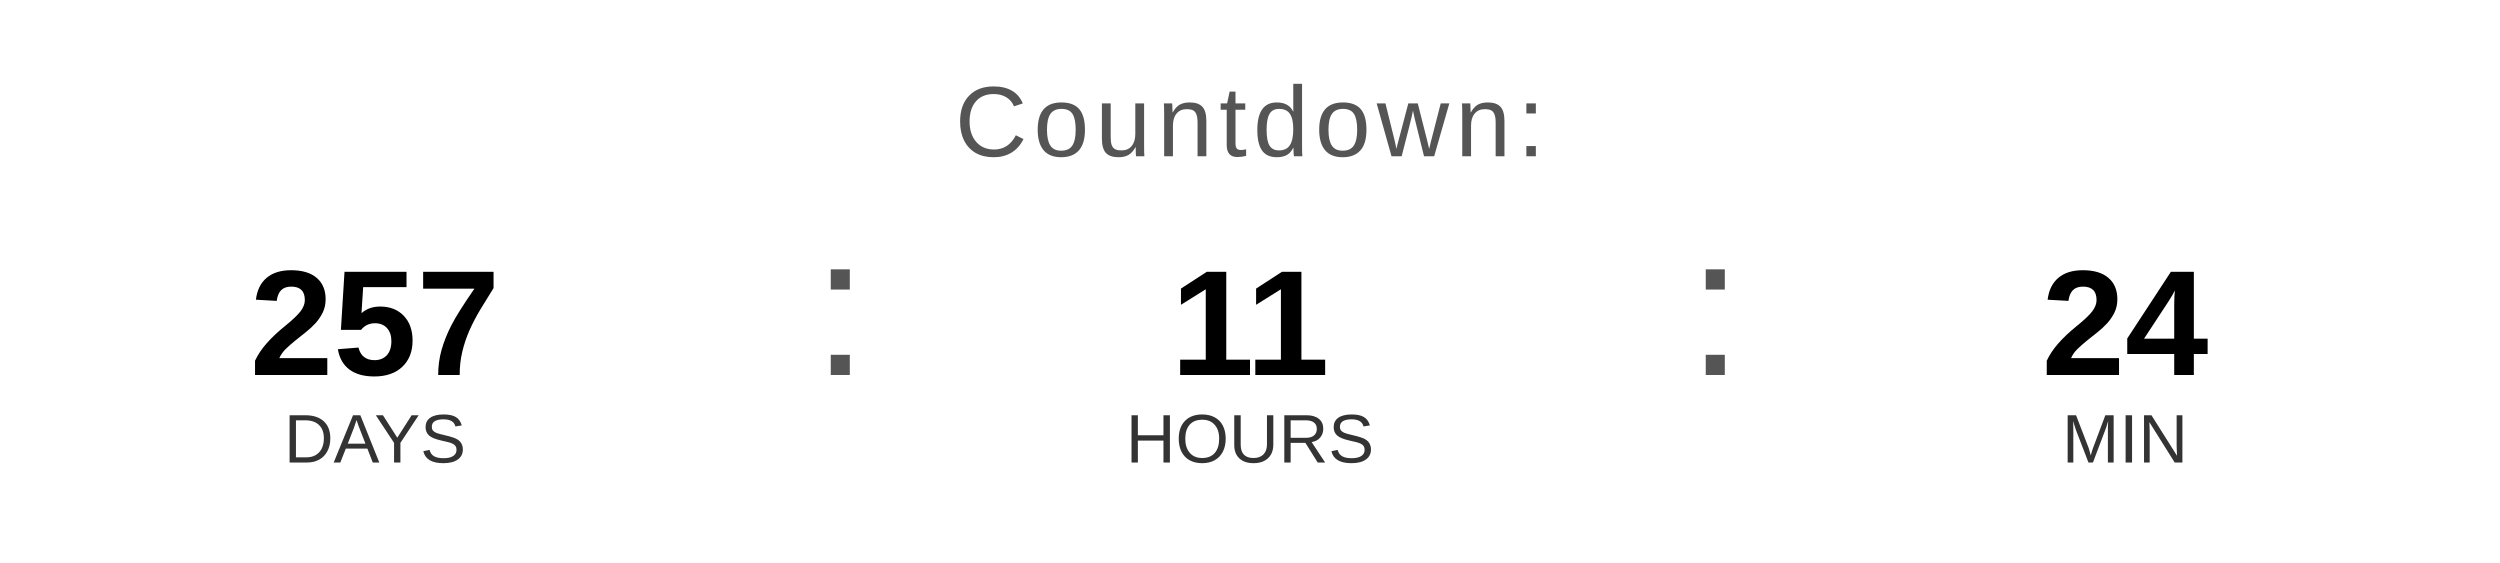
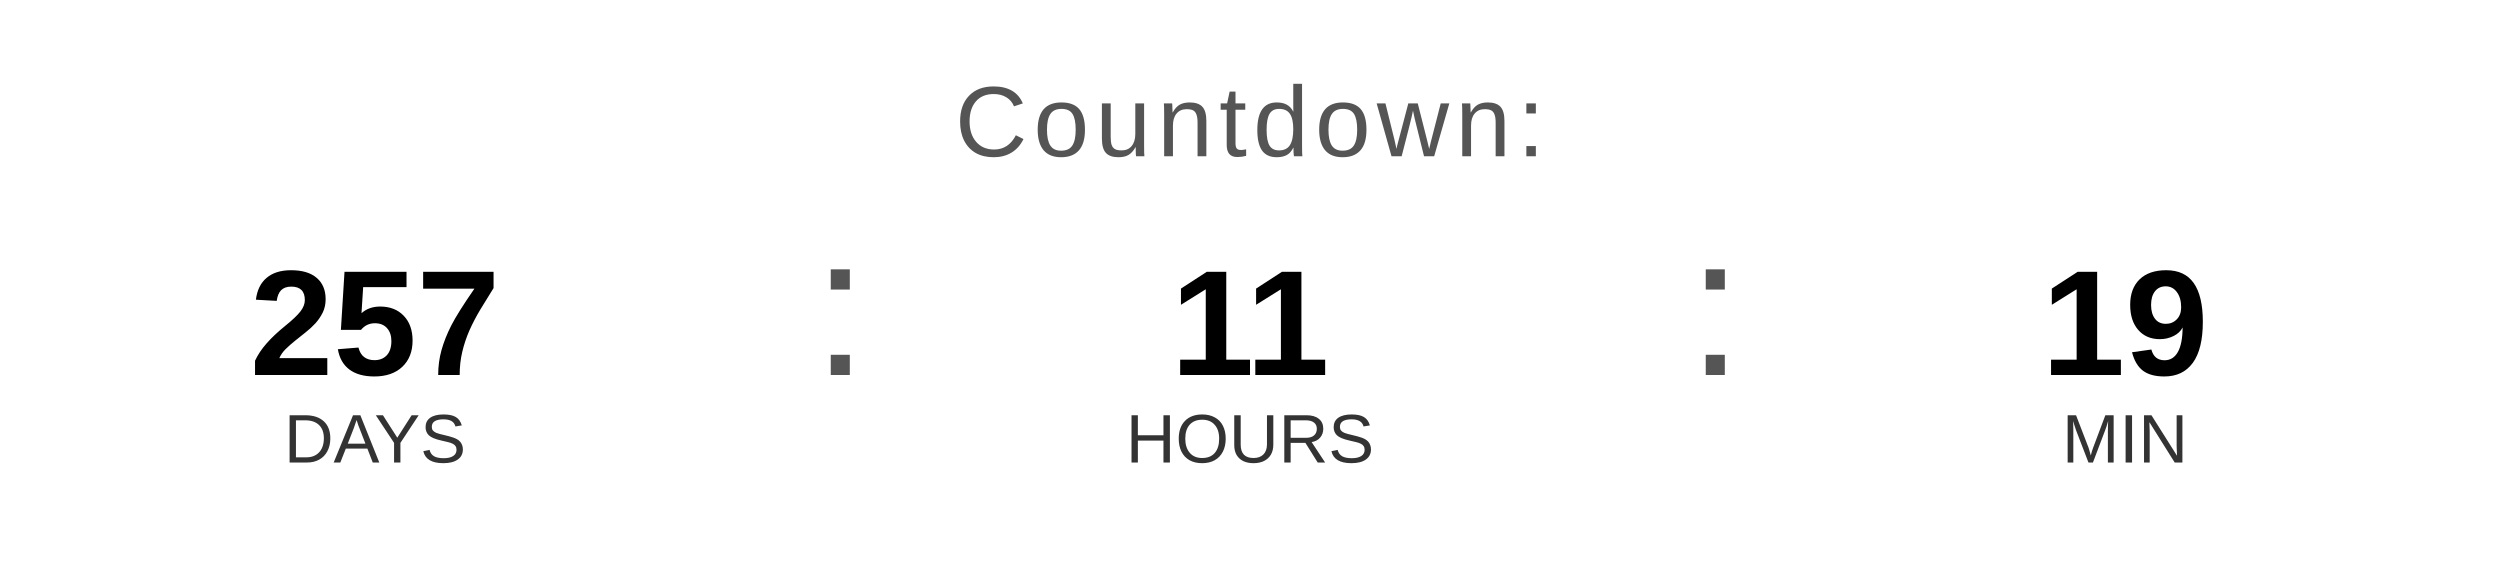
<svg xmlns="http://www.w3.org/2000/svg" width="400" height="90" viewBox="0 0 400 90">
  <text x="200" y="25" font-family="Arial, Helvetica, sans-serif" font-size="16" fill="#555555" text-anchor="middle" letter-spacing="1">
    Countdown:
  </text>
  <text x="60" y="60" font-family="Arial, Helvetica, sans-serif" font-size="24" font-weight="bold" fill="#000000" text-anchor="middle">257</text>
  <text x="60" y="74" font-family="Arial, Helvetica, sans-serif" font-size="11" fill="#333333" text-anchor="middle">DAYS</text>
  <text x="130" y="60" font-family="Arial, sans-serif" font-size="32" fill="#555555">:</text>
  <text x="200" y="60" font-family="Arial, Helvetica, sans-serif" font-size="24" font-weight="bold" fill="#000000" text-anchor="middle">11</text>
  <text x="200" y="74" font-family="Arial, Helvetica, sans-serif" font-size="11" fill="#333333" text-anchor="middle">HOURS</text>
  <text x="270" y="60" font-family="Arial, sans-serif" font-size="32" fill="#555555">:</text>
-   <text x="340" y="60" font-family="Arial, Helvetica, sans-serif" font-size="24" font-weight="bold" fill="#000000" text-anchor="middle">24</text>
+   <text x="340" y="60" font-family="Arial, Helvetica, sans-serif" font-size="24" font-weight="bold" fill="#000000" text-anchor="middle">19</text>
  <text x="340" y="74" font-family="Arial, Helvetica, sans-serif" font-size="11" fill="#333333" text-anchor="middle">MIN</text>
</svg>
